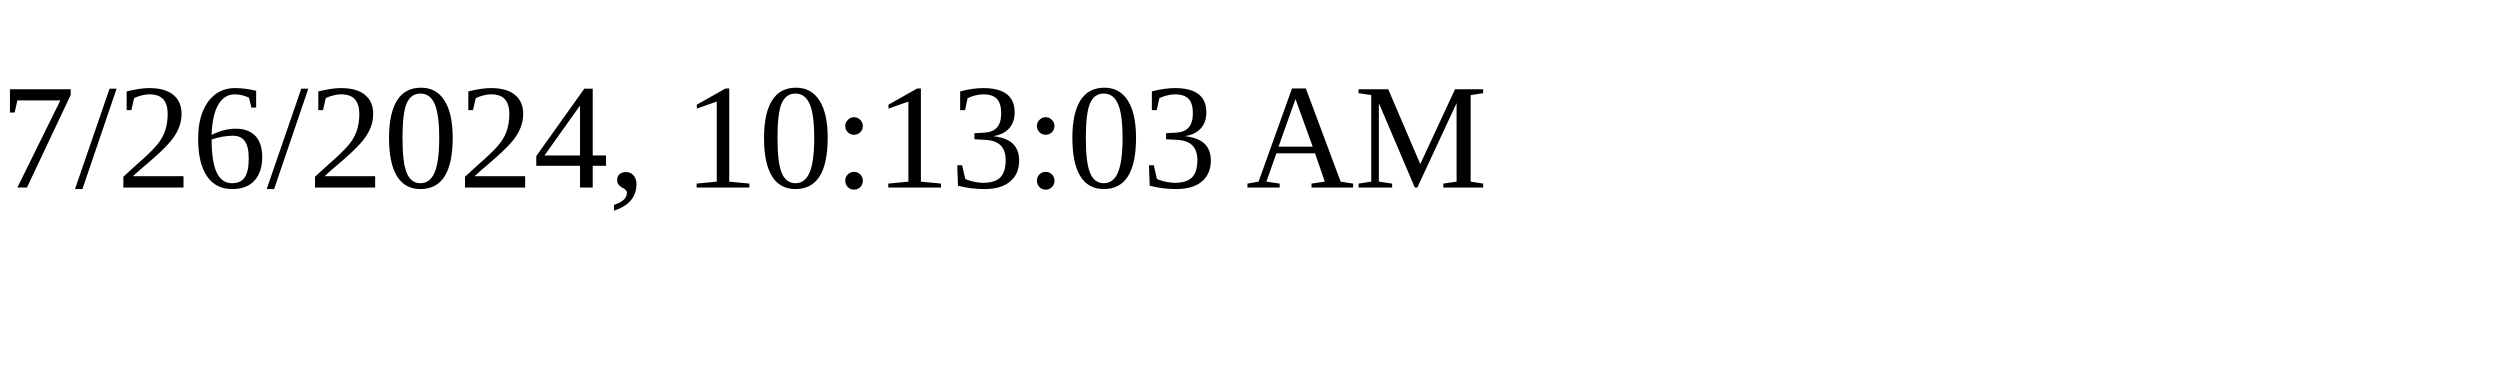
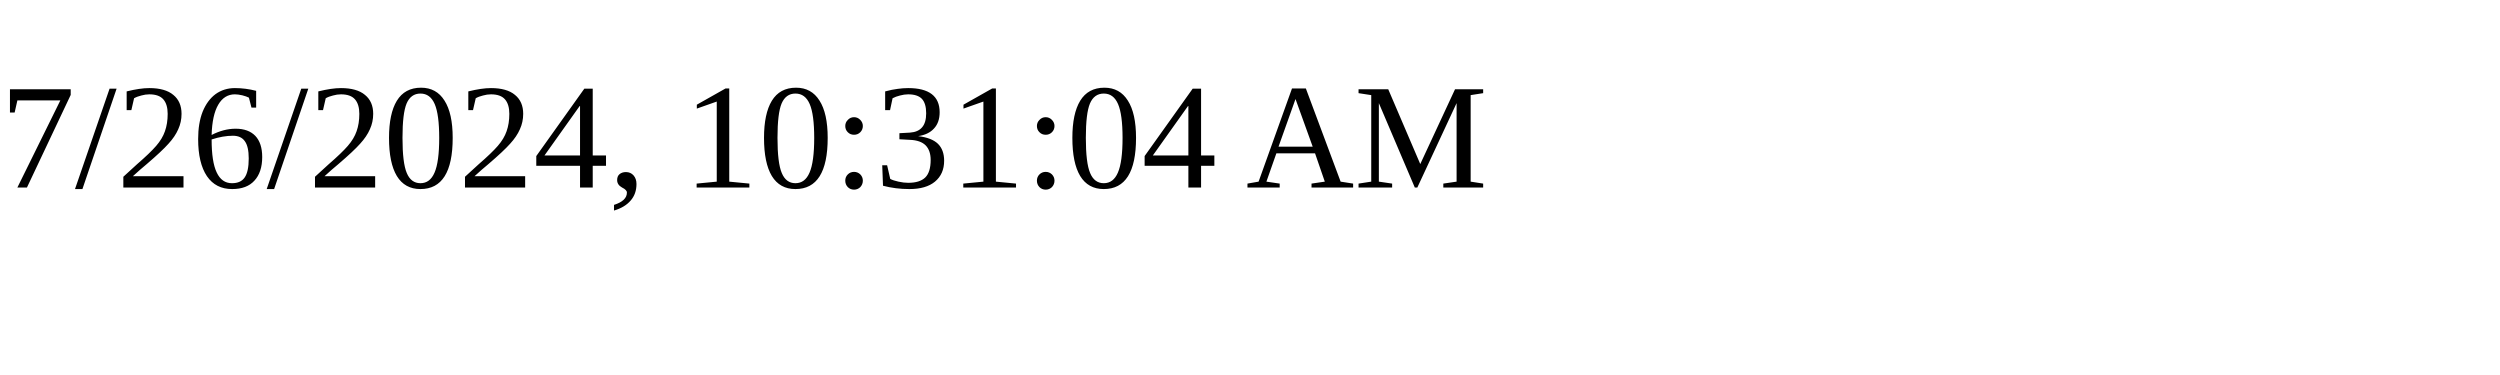
<svg xmlns="http://www.w3.org/2000/svg" height="30" width="200">
-   <text x="0" y="15">7/26/2024, 10:13:03 AM</text>
+   <text x="0" y="15">7/26/2024, 10:31:04 AM</text>
</svg>
